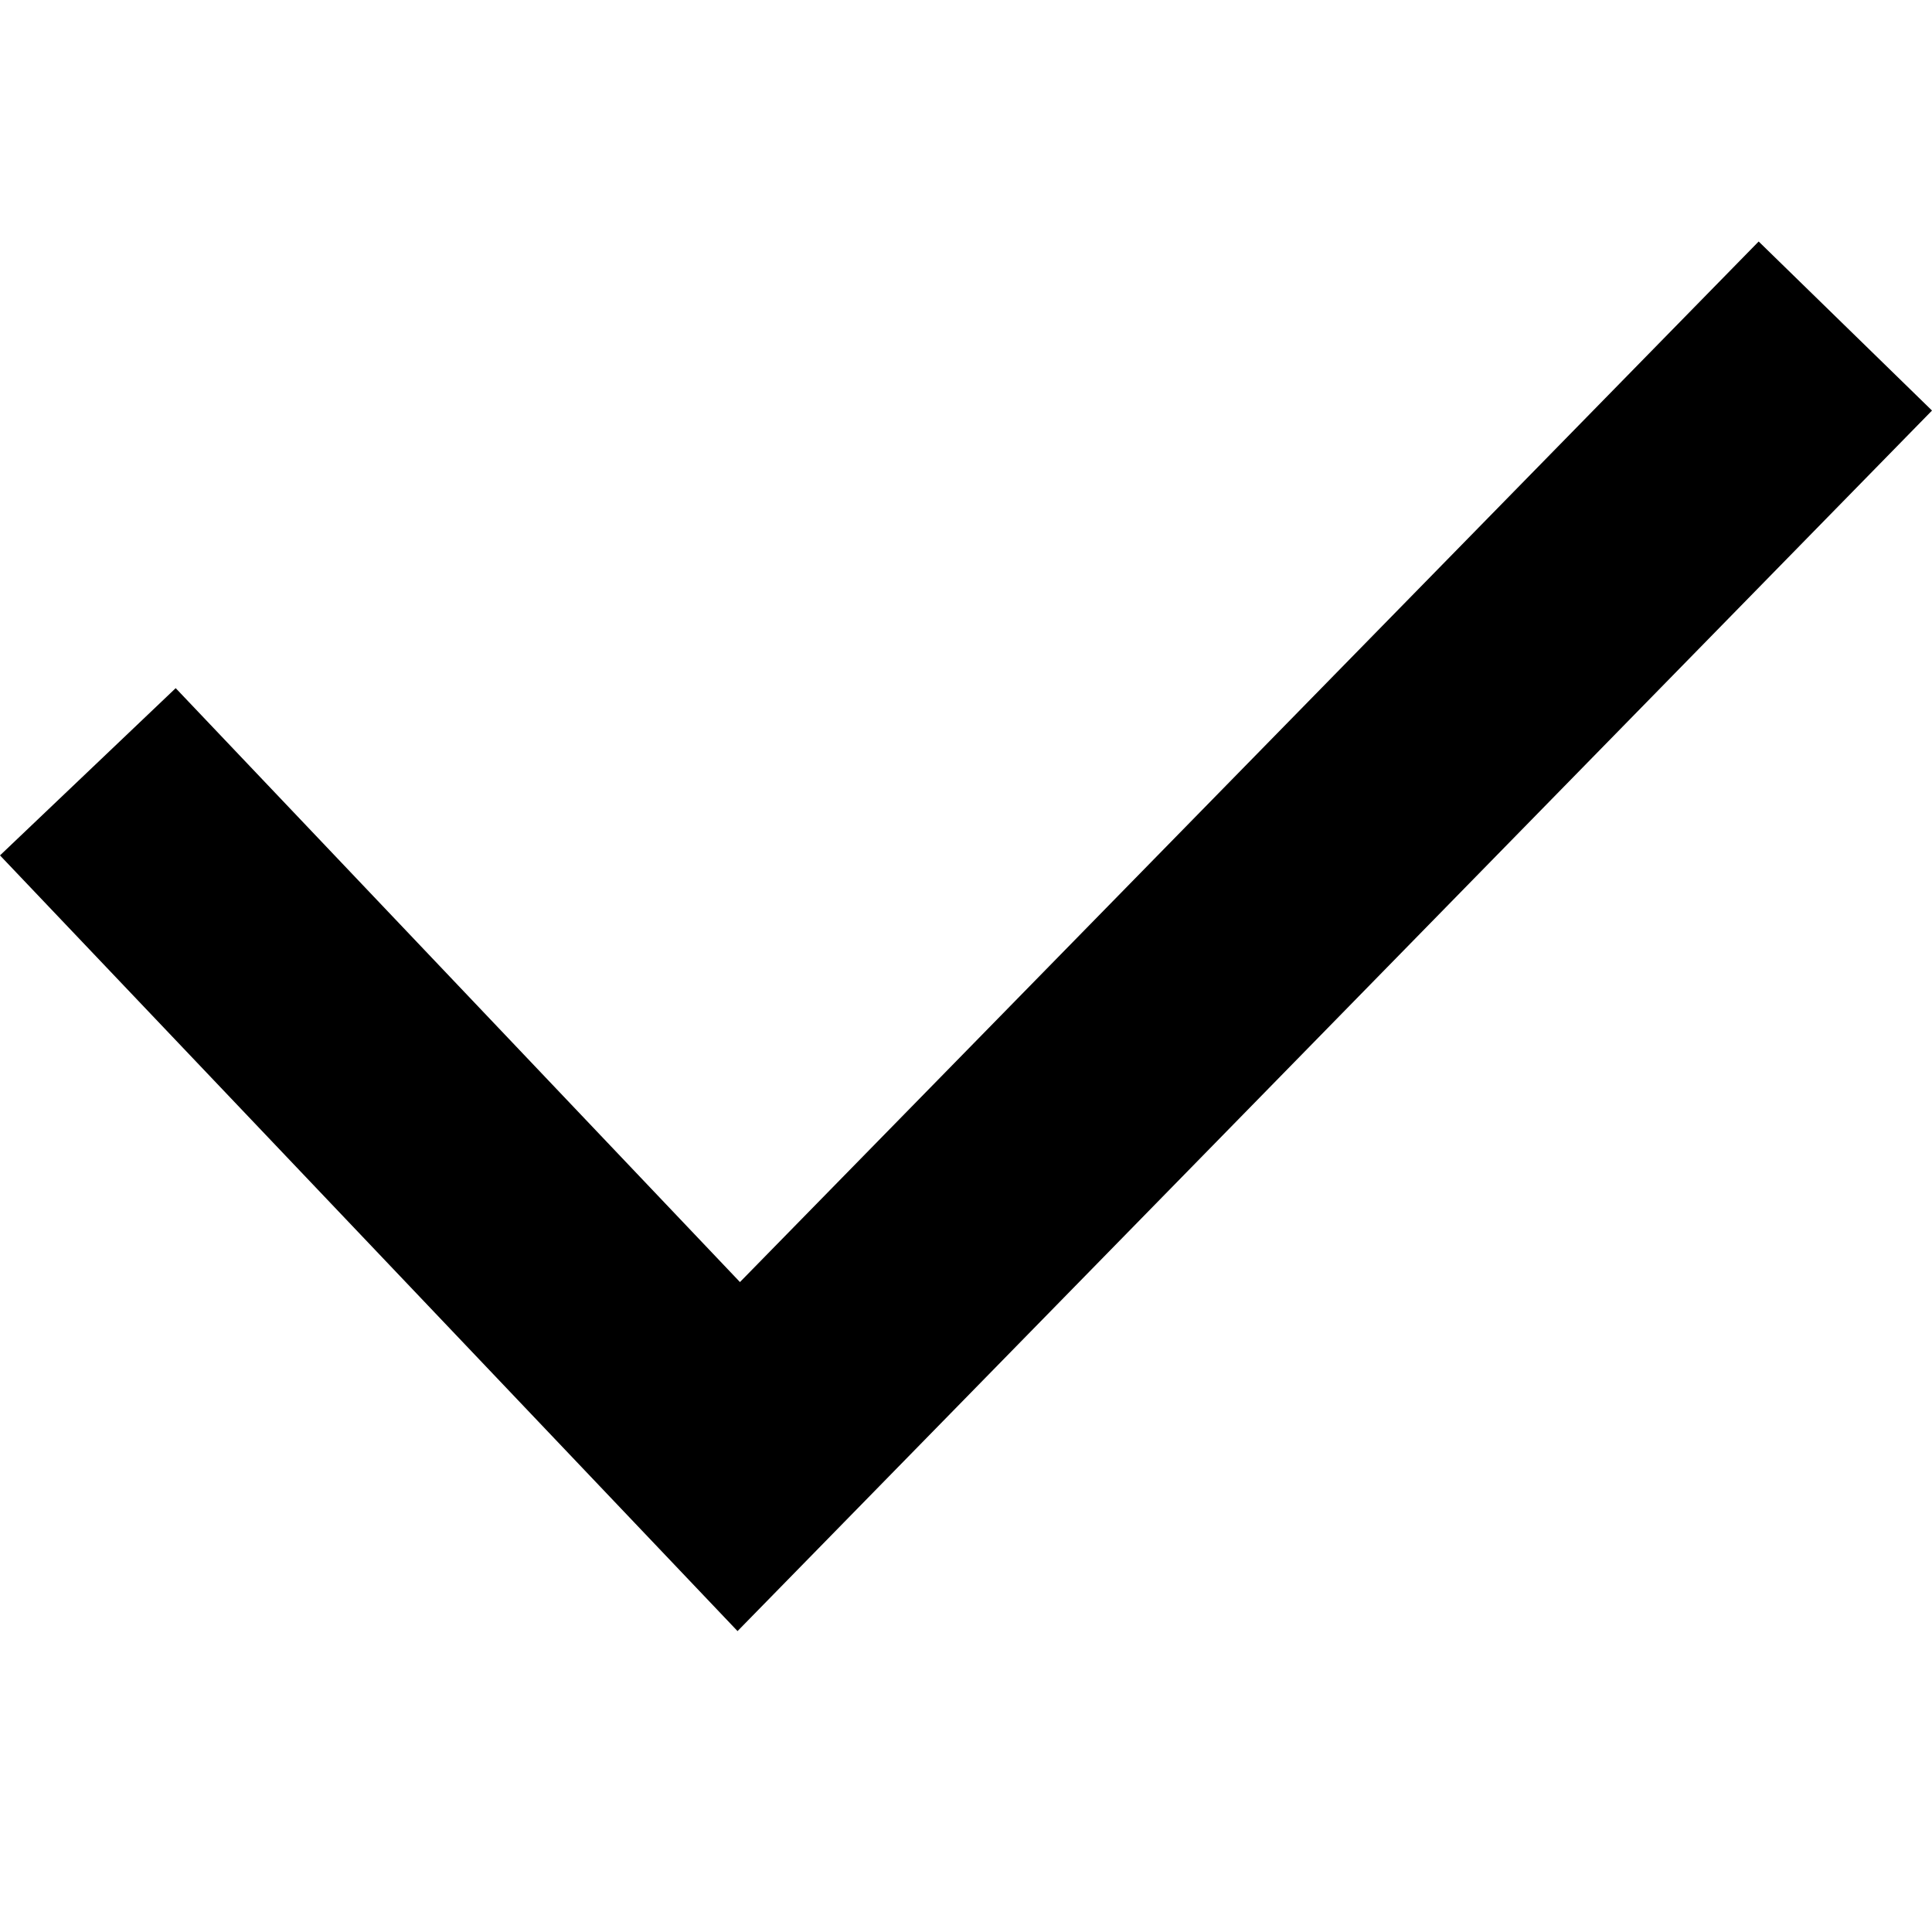
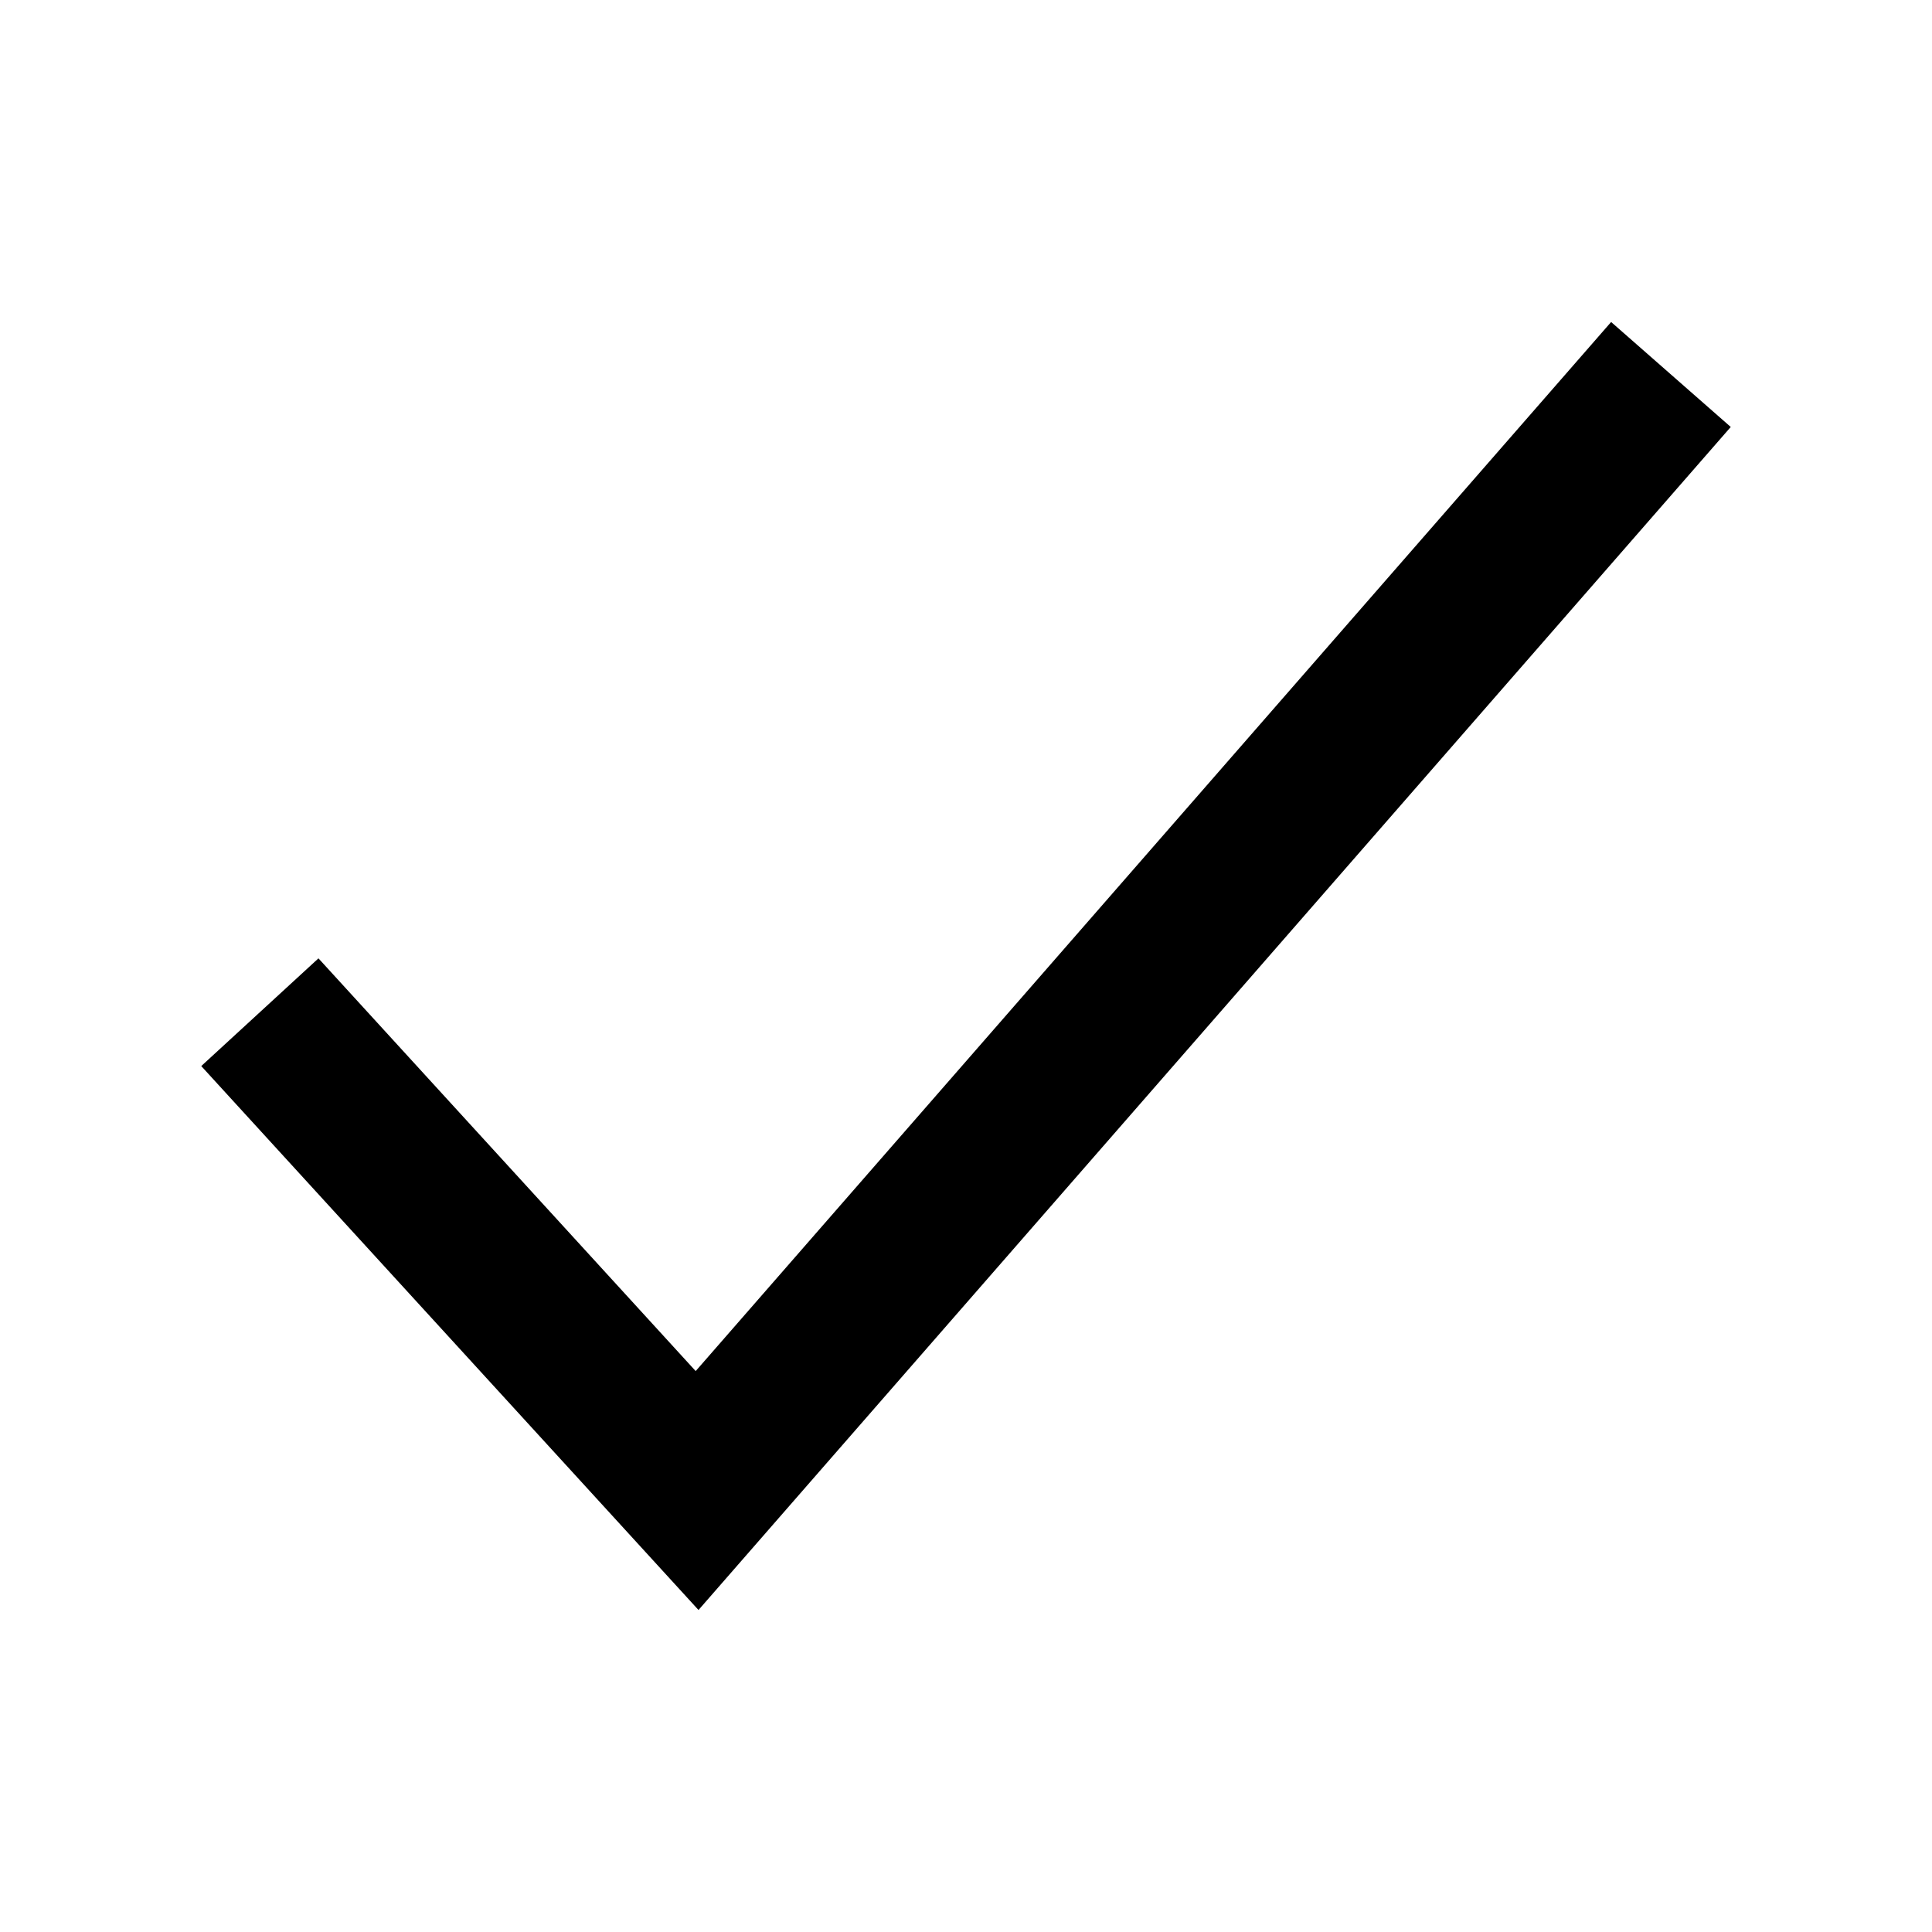
- <svg xmlns="http://www.w3.org/2000/svg" viewBox="0 0 32 32">
-   <path fill-rule="evenodd" d="M12.216 27.016 0 14.168l2.91-2.77 9.346 9.837L29.129 4 32 6.8z" />
+ <svg xmlns="http://www.w3.org/2000/svg" viewBox="0 0 24 24">
+   <path fill-rule="evenodd" clip-rule="evenodd" d="M8.642 17.032L20.014 4L21.5 5.304L8.677 20L2.5 13.243L3.956 11.905L8.642 17.032Z" />
</svg>
